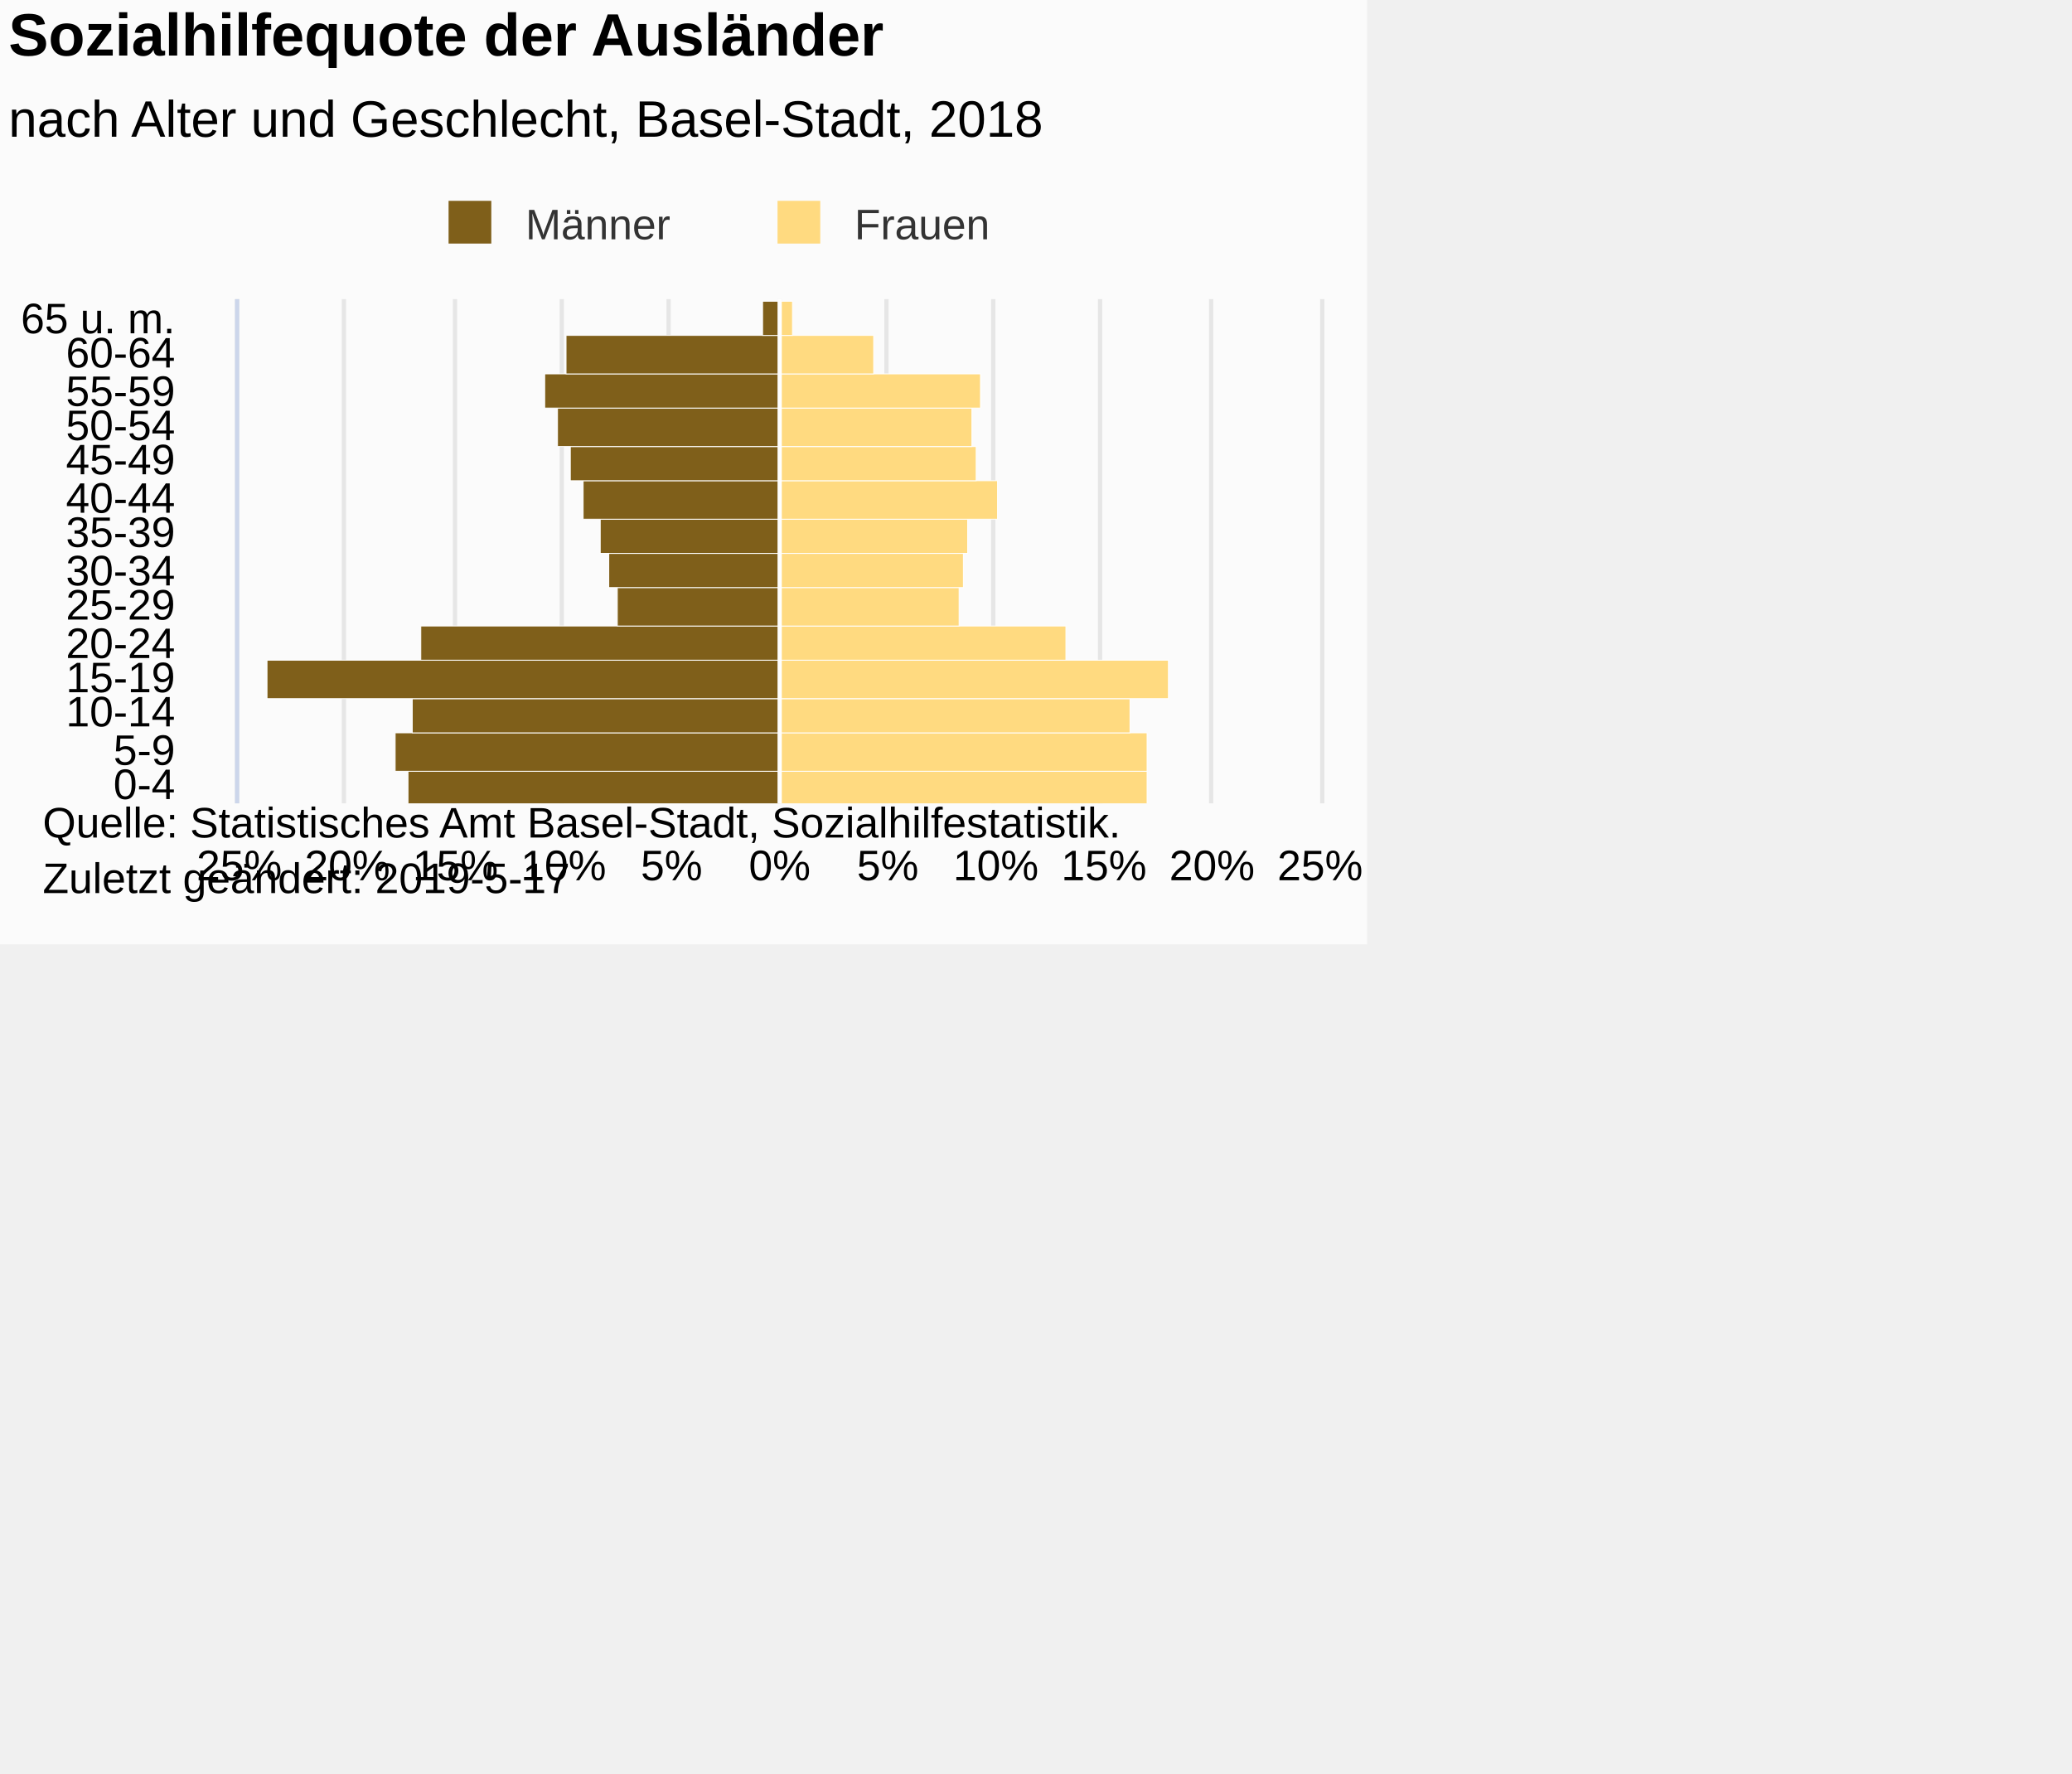
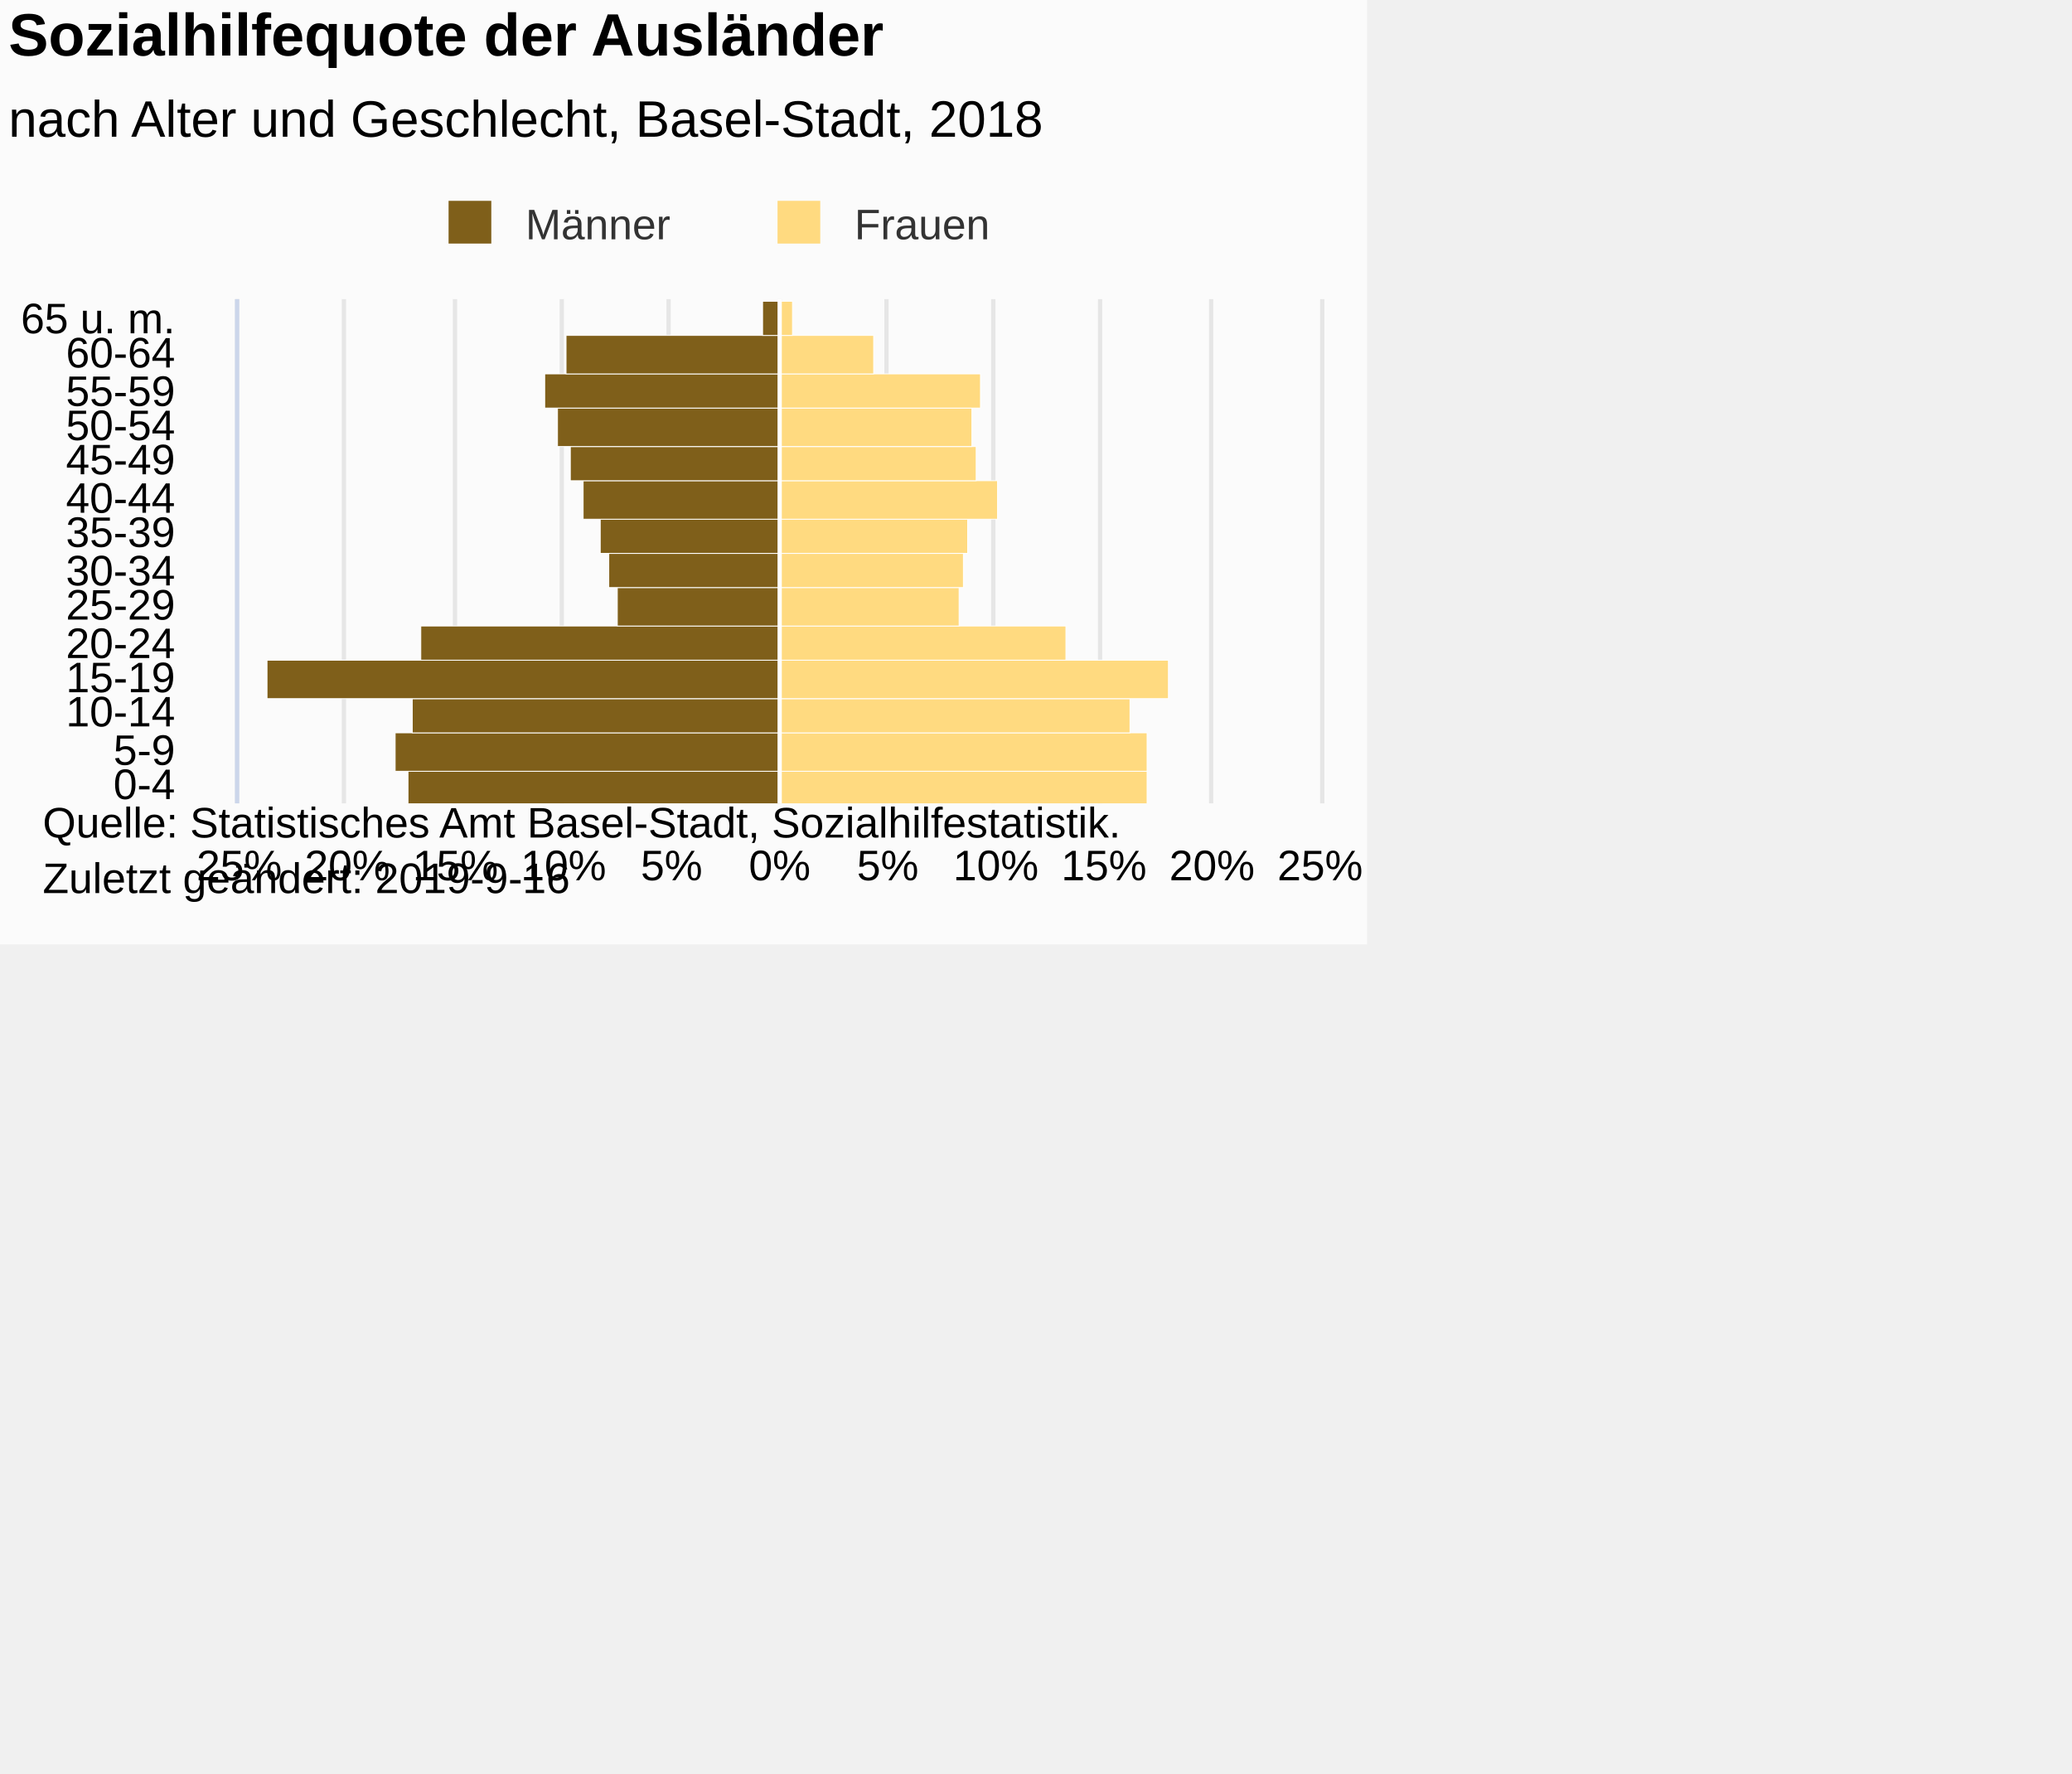
<svg xmlns="http://www.w3.org/2000/svg" version="1.1" class="highcharts-root" style="font-family:Arial;font-size:12px;" viewBox="0 0 485 415">
  <defs>
-     <clipPath id="highcharts-syeqmdv-7">
+     <clipPath id="highcharts-1uazpt2-7">
      <rect x="0" y="0" width="118" height="253" fill="none" />
    </clipPath>
-     <clipPath id="highcharts-syeqmdv-8">
+     <clipPath id="highcharts-1uazpt2-8">
      <rect x="0" y="0" width="118" height="253" fill="none" />
    </clipPath>
  </defs>
  <rect fill="#fbfbfb" class="highcharts-background" x="0" y="0" width="320" height="221" rx="0" ry="0" />
  <rect fill="none" class="highcharts-plot-background" x="56" y="70" width="253" height="118" />
  <g class="highcharts-pane-group" data-z-index="0" />
  <g class="highcharts-grid highcharts-xaxis-grid " data-z-index="1">
    <path fill="none" data-z-index="1" class="highcharts-grid-line" d="M 56 180.5 L 309 180.5" opacity="1" />
    <path fill="none" data-z-index="1" class="highcharts-grid-line" d="M 56 171.5 L 309 171.5" opacity="1" />
    <path fill="none" data-z-index="1" class="highcharts-grid-line" d="M 56 163.5 L 309 163.5" opacity="1" />
    <path fill="none" data-z-index="1" class="highcharts-grid-line" d="M 56 154.5 L 309 154.5" opacity="1" />
    <path fill="none" data-z-index="1" class="highcharts-grid-line" d="M 56 146.5 L 309 146.5" opacity="1" />
    <path fill="none" data-z-index="1" class="highcharts-grid-line" d="M 56 137.5 L 309 137.5" opacity="1" />
    <path fill="none" data-z-index="1" class="highcharts-grid-line" d="M 56 129.5 L 309 129.5" opacity="1" />
    <path fill="none" data-z-index="1" class="highcharts-grid-line" d="M 56 121.5 L 309 121.5" opacity="1" />
    <path fill="none" data-z-index="1" class="highcharts-grid-line" d="M 56 112.5 L 309 112.5" opacity="1" />
    <path fill="none" data-z-index="1" class="highcharts-grid-line" d="M 56 104.5 L 309 104.5" opacity="1" />
    <path fill="none" data-z-index="1" class="highcharts-grid-line" d="M 56 95.5 L 309 95.5" opacity="1" />
    <path fill="none" data-z-index="1" class="highcharts-grid-line" d="M 56 87.5 L 309 87.5" opacity="1" />
    <path fill="none" data-z-index="1" class="highcharts-grid-line" d="M 56 78.5 L 309 78.5" opacity="1" />
    <path fill="none" data-z-index="1" class="highcharts-grid-line" d="M 56 70.5 L 309 70.5" opacity="1" />
    <path fill="none" data-z-index="1" class="highcharts-grid-line" d="M 56 188.5 L 309 188.5" opacity="1" />
  </g>
  <g class="highcharts-grid highcharts-yaxis-grid " data-z-index="1">
    <path fill="none" stroke="#e6e6e6" stroke-width="1" data-z-index="1" class="highcharts-grid-line" d="M 182.5 70 L 182.5 188" opacity="1" />
    <path fill="none" stroke="#e6e6e6" stroke-width="1" data-z-index="1" class="highcharts-grid-line" d="M 207.5 70 L 207.5 188" opacity="1" />
    <path fill="none" stroke="#e6e6e6" stroke-width="1" data-z-index="1" class="highcharts-grid-line" d="M 232.5 70 L 232.5 188" opacity="1" />
    <path fill="none" stroke="#e6e6e6" stroke-width="1" data-z-index="1" class="highcharts-grid-line" d="M 257.5 70 L 257.5 188" opacity="1" />
    <path fill="none" stroke="#e6e6e6" stroke-width="1" data-z-index="1" class="highcharts-grid-line" d="M 283.5 70 L 283.5 188" opacity="1" />
    <path fill="none" stroke="#e6e6e6" stroke-width="1" data-z-index="1" class="highcharts-grid-line" d="M 309.5 70 L 309.5 188" opacity="1" />
    <path fill="none" stroke="#e6e6e6" stroke-width="1" data-z-index="1" opacity="1" class="highcharts-grid-line" d="M 55.5 70 L 55.5 188" />
    <path fill="none" stroke="#e6e6e6" stroke-width="1" data-z-index="1" opacity="1" class="highcharts-grid-line" d="M 80.5 70 L 80.5 188" />
    <path fill="none" stroke="#e6e6e6" stroke-width="1" data-z-index="1" opacity="1" class="highcharts-grid-line" d="M 106.5 70 L 106.5 188" />
    <path fill="none" stroke="#e6e6e6" stroke-width="1" data-z-index="1" opacity="1" class="highcharts-grid-line" d="M 131.5 70 L 131.5 188" />
    <path fill="none" stroke="#e6e6e6" stroke-width="1" data-z-index="1" opacity="1" class="highcharts-grid-line" d="M 156.5 70 L 156.5 188" />
  </g>
  <rect fill="none" class="highcharts-plot-border" data-z-index="1" x="56" y="70" width="253" height="118" />
  <g class="highcharts-axis highcharts-xaxis " data-z-index="2">
    <path fill="none" class="highcharts-axis-line" stroke="#ccd6eb" stroke-width="1" data-z-index="7" d="M 55.5 70 L 55.5 188" />
  </g>
  <g class="highcharts-axis highcharts-yaxis " data-z-index="2">
    <path fill="none" class="highcharts-axis-line" data-z-index="7" d="M 56 188 L 309 188" />
  </g>
  <g class="highcharts-series-group" data-z-index="3">
-     <g data-z-index="0.1" class="highcharts-series highcharts-series-0 highcharts-bar-series " transform="translate(309,188) rotate(90) scale(-1,1) scale(1 1)" clip-path="url(#highcharts-syeqmdv-8)" width="253" height="118">
+     <g data-z-index="0.1" class="highcharts-series highcharts-series-0 highcharts-bar-series " transform="translate(309,188) rotate(90) scale(-1,1) scale(1 1)" clip-path="url(#highcharts-1uazpt2-8)" width="253" height="118">
      <rect x="-0.5" y="126.5" width="8" height="87" fill="#7f5f1a" stroke="#ffffff" stroke-width="0.2" class="highcharts-point highcharts-negative" />
      <rect x="7.5" y="126.5" width="9" height="90" fill="#7f5f1a" stroke="#ffffff" stroke-width="0.2" class="highcharts-point highcharts-negative" />
      <rect x="16.5" y="126.5" width="8" height="86" fill="#7f5f1a" stroke="#ffffff" stroke-width="0.2" class="highcharts-point highcharts-negative" />
      <rect x="24.5" y="126.5" width="9" height="120" fill="#7f5f1a" stroke="#ffffff" stroke-width="0.2" class="highcharts-point highcharts-negative" />
      <rect x="33.5" y="126.5" width="8" height="84" fill="#7f5f1a" stroke="#ffffff" stroke-width="0.2" class="highcharts-point highcharts-negative" />
      <rect x="41.5" y="126.5" width="9" height="38" fill="#7f5f1a" stroke="#ffffff" stroke-width="0.2" class="highcharts-point highcharts-negative" />
      <rect x="50.5" y="126.5" width="8" height="40" fill="#7f5f1a" stroke="#ffffff" stroke-width="0.2" class="highcharts-point highcharts-negative" />
      <rect x="58.5" y="126.5" width="8" height="42" fill="#7f5f1a" stroke="#ffffff" stroke-width="0.2" class="highcharts-point highcharts-negative" />
      <rect x="66.5" y="126.5" width="9" height="46" fill="#7f5f1a" stroke="#ffffff" stroke-width="0.2" class="highcharts-point highcharts-negative" />
      <rect x="75.5" y="126.5" width="8" height="49" fill="#7f5f1a" stroke="#ffffff" stroke-width="0.2" class="highcharts-point highcharts-negative" />
      <rect x="83.5" y="126.5" width="9" height="52" fill="#7f5f1a" stroke="#ffffff" stroke-width="0.2" class="highcharts-point highcharts-negative" />
      <rect x="92.5" y="126.5" width="8" height="55" fill="#7f5f1a" stroke="#ffffff" stroke-width="0.2" class="highcharts-point highcharts-negative" />
      <rect x="100.5" y="126.5" width="9" height="50" fill="#7f5f1a" stroke="#ffffff" stroke-width="0.2" class="highcharts-point highcharts-negative" />
      <rect x="109.5" y="126.5" width="8" height="4" fill="#7f5f1a" stroke="#ffffff" stroke-width="0.2" class="highcharts-point highcharts-negative" />
    </g>
    <g data-z-index="0.1" class="highcharts-markers highcharts-series-0 highcharts-bar-series " transform="translate(309,188) rotate(90) scale(-1,1) scale(1 1)" clip-path="none" />
-     <g data-z-index="0.1" class="highcharts-series highcharts-series-1 highcharts-bar-series " transform="translate(309,188) rotate(90) scale(-1,1) scale(1 1)" clip-path="url(#highcharts-syeqmdv-8)" width="253" height="118">
+     <g data-z-index="0.1" class="highcharts-series highcharts-series-1 highcharts-bar-series " transform="translate(309,188) rotate(90) scale(-1,1) scale(1 1)" clip-path="url(#highcharts-1uazpt2-8)" width="253" height="118">
      <rect x="-0.5" y="40.5" width="8" height="86" fill="#ffda80" stroke="#ffffff" stroke-width="0.2" class="highcharts-point" />
      <rect x="7.5" y="40.5" width="9" height="86" fill="#ffda80" stroke="#ffffff" stroke-width="0.2" class="highcharts-point" />
      <rect x="16.5" y="44.5" width="8" height="82" fill="#ffda80" stroke="#ffffff" stroke-width="0.2" class="highcharts-point" />
      <rect x="24.5" y="35.5" width="9" height="91" fill="#ffda80" stroke="#ffffff" stroke-width="0.2" class="highcharts-point" />
      <rect x="33.5" y="59.5" width="8" height="67" fill="#ffda80" stroke="#ffffff" stroke-width="0.2" class="highcharts-point" />
      <rect x="41.5" y="84.5" width="9" height="42" fill="#ffda80" stroke="#ffffff" stroke-width="0.2" class="highcharts-point" />
      <rect x="50.5" y="83.5" width="8" height="43" fill="#ffda80" stroke="#ffffff" stroke-width="0.2" class="highcharts-point" />
      <rect x="58.5" y="82.5" width="8" height="44" fill="#ffda80" stroke="#ffffff" stroke-width="0.2" class="highcharts-point" />
      <rect x="66.5" y="75.5" width="9" height="51" fill="#ffda80" stroke="#ffffff" stroke-width="0.2" class="highcharts-point" />
      <rect x="75.5" y="80.5" width="8" height="46" fill="#ffda80" stroke="#ffffff" stroke-width="0.2" class="highcharts-point" />
      <rect x="83.5" y="81.5" width="9" height="45" fill="#ffda80" stroke="#ffffff" stroke-width="0.2" class="highcharts-point" />
      <rect x="92.5" y="79.5" width="8" height="47" fill="#ffda80" stroke="#ffffff" stroke-width="0.2" class="highcharts-point" />
      <rect x="100.5" y="104.5" width="9" height="22" fill="#ffda80" stroke="#ffffff" stroke-width="0.2" class="highcharts-point" />
      <rect x="109.5" y="123.5" width="8" height="3" fill="#ffda80" stroke="#ffffff" stroke-width="0.2" class="highcharts-point" />
    </g>
    <g data-z-index="0.1" class="highcharts-markers highcharts-series-1 highcharts-bar-series " transform="translate(309,188) rotate(90) scale(-1,1) scale(1 1)" clip-path="none" />
  </g>
  <text x="2" text-anchor="start" class="highcharts-title" data-z-index="4" style="color:#000000;font-size:14px;font-weight:bold;fill:#000000;" y="13">
    <tspan>Sozialhilfequote der Ausländer</tspan>
  </text>
  <text x="2" text-anchor="start" class="highcharts-subtitle" data-z-index="4" style="color:#000000;font-size:12px;font-weight:normal;font-family:Arial;fill:#000000;" y="32">
    <tspan>nach Alter und Geschlecht, Basel-Stadt, 2018</tspan>
  </text>
  <g class="highcharts-plot-lines-4" data-z-index="4">
    <path fill="none" class="highcharts-plot-line " stroke="white" stroke-width="1" d="M 182.5 70 L 182.5 188" visibility="visible" />
  </g>
  <g class="highcharts-legend" data-z-index="7" transform="translate(102,48)">
    <rect fill="none" class="highcharts-legend-box" rx="0" ry="0" x="0" y="0" width="131" height="10" visibility="visible" />
    <g data-z-index="1">
      <g>
        <g class="highcharts-legend-item highcharts-bar-series highcharts-color-undefined highcharts-series-0" data-z-index="1" transform="translate(0,-5)">
          <text x="21" style="color:#333333;font-size:10px;font-weight:normal;cursor:pointer;fill:#333333;" text-anchor="start" data-z-index="2" y="13">
            <tspan>Männer</tspan>
          </text>
          <rect x="3" y="4" width="10" height="10" fill="#7f5f1a" class="highcharts-point" data-z-index="3" />
        </g>
        <g class="highcharts-legend-item highcharts-bar-series highcharts-color-undefined highcharts-series-1" data-z-index="1" transform="translate(77,-5)">
          <text x="21" y="13" style="color:#333333;font-size:10px;font-weight:normal;cursor:pointer;fill:#333333;" text-anchor="start" data-z-index="2">
            <tspan>Frauen</tspan>
          </text>
          <rect x="3" y="4" width="10" height="10" fill="#ffda80" class="highcharts-point" data-z-index="3" />
        </g>
      </g>
    </g>
  </g>
  <g class="highcharts-axis-labels highcharts-xaxis-labels " data-z-index="7">
    <text x="41" style="color:#000000;cursor:default;font-size:10px;fill:#000000;" text-anchor="end" transform="translate(0,0)" y="187" opacity="1">0-4</text>
    <text x="41" style="color:#000000;cursor:default;font-size:10px;fill:#000000;" text-anchor="end" transform="translate(0,0)" y="179" opacity="1">5-9</text>
    <text x="41" style="color:#000000;cursor:default;font-size:10px;fill:#000000;" text-anchor="end" transform="translate(0,0)" y="170" opacity="1">10-14</text>
    <text x="41" style="color:#000000;cursor:default;font-size:10px;fill:#000000;" text-anchor="end" transform="translate(0,0)" y="162" opacity="1">15-19</text>
    <text x="41" style="color:#000000;cursor:default;font-size:10px;fill:#000000;" text-anchor="end" transform="translate(0,0)" y="154" opacity="1">20-24</text>
    <text x="41" style="color:#000000;cursor:default;font-size:10px;fill:#000000;" text-anchor="end" transform="translate(0,0)" y="145" opacity="1">25-29</text>
    <text x="41" style="color:#000000;cursor:default;font-size:10px;fill:#000000;" text-anchor="end" transform="translate(0,0)" y="137" opacity="1">30-34</text>
    <text x="41" style="color:#000000;cursor:default;font-size:10px;fill:#000000;" text-anchor="end" transform="translate(0,0)" y="128" opacity="1">35-39</text>
    <text x="41" style="color:#000000;cursor:default;font-size:10px;fill:#000000;" text-anchor="end" transform="translate(0,0)" y="120" opacity="1">40-44</text>
    <text x="41" style="color:#000000;cursor:default;font-size:10px;fill:#000000;" text-anchor="end" transform="translate(0,0)" y="111" opacity="1">45-49</text>
    <text x="41" style="color:#000000;cursor:default;font-size:10px;fill:#000000;" text-anchor="end" transform="translate(0,0)" y="103" opacity="1">50-54</text>
    <text x="41" style="color:#000000;cursor:default;font-size:10px;fill:#000000;" text-anchor="end" transform="translate(0,0)" y="95" opacity="1">55-59</text>
    <text x="41" style="color:#000000;cursor:default;font-size:10px;fill:#000000;" text-anchor="end" transform="translate(0,0)" y="86" opacity="1">60-64</text>
    <text x="41" style="color:#000000;cursor:default;font-size:10px;fill:#000000;" text-anchor="end" transform="translate(0,0)" y="78" opacity="1">
      <tspan>65 u. m.</tspan>
    </text>
  </g>
  <g class="highcharts-axis-labels highcharts-yaxis-labels " data-z-index="7">
    <text x="182.5" style="color:#000000;cursor:default;font-size:10px;fill:#000000;" text-anchor="middle" transform="translate(0,0)" y="206" opacity="1">0%</text>
    <text x="207.8" style="color:#000000;cursor:default;font-size:10px;fill:#000000;" text-anchor="middle" transform="translate(0,0)" y="206" opacity="1">5%</text>
    <text x="233.1" style="color:#000000;cursor:default;font-size:10px;fill:#000000;" text-anchor="middle" transform="translate(0,0)" y="206" opacity="1">
      <tspan>10%</tspan>
    </text>
    <text x="258.4" style="color:#000000;cursor:default;font-size:10px;fill:#000000;" text-anchor="middle" transform="translate(0,0)" y="206" opacity="1">
      <tspan>15%</tspan>
    </text>
    <text x="283.7" style="color:#000000;cursor:default;font-size:10px;fill:#000000;" text-anchor="middle" transform="translate(0,0)" y="206" opacity="1">
      <tspan>20%</tspan>
    </text>
    <text x="309" style="color:#000000;cursor:default;font-size:10px;fill:#000000;" text-anchor="middle" transform="translate(0,0)" y="206" opacity="1">
      <tspan>25%</tspan>
    </text>
    <text x="56" style="color:#000000;cursor:default;font-size:10px;fill:#000000;" text-anchor="middle" transform="translate(0,0)" y="206" opacity="1">
      <tspan>25%</tspan>
    </text>
    <text x="81.3" style="color:#000000;cursor:default;font-size:10px;fill:#000000;" text-anchor="middle" transform="translate(0,0)" y="206" opacity="1">
      <tspan>20%</tspan>
    </text>
    <text x="106.6" style="color:#000000;cursor:default;font-size:10px;fill:#000000;" text-anchor="middle" transform="translate(0,0)" y="206" opacity="1">
      <tspan>15%</tspan>
    </text>
    <text x="131.9" style="color:#000000;cursor:default;font-size:10px;fill:#000000;" text-anchor="middle" transform="translate(0,0)" y="206" opacity="1">
      <tspan>10%</tspan>
    </text>
    <text x="157.2" style="color:#000000;cursor:default;font-size:10px;fill:#000000;" text-anchor="middle" transform="translate(0,0)" y="206" opacity="1">5%</text>
  </g>
  <text x="10" class="highcharts-credits" text-anchor="start" data-z-index="8" style="cursor:default;color:#000000;font-size:10px;fill:#000000;" y="196">
    <tspan>Quelle: Statistisches Amt Basel-Stadt, Sozialhilfestatistik.</tspan>
-     <tspan x="10" dy="13">Zuletzt geändert: 2019-5-17</tspan>
+     <tspan x="10" dy="13">Zuletzt geändert: 2019-9-16</tspan>
  </text>
</svg>
